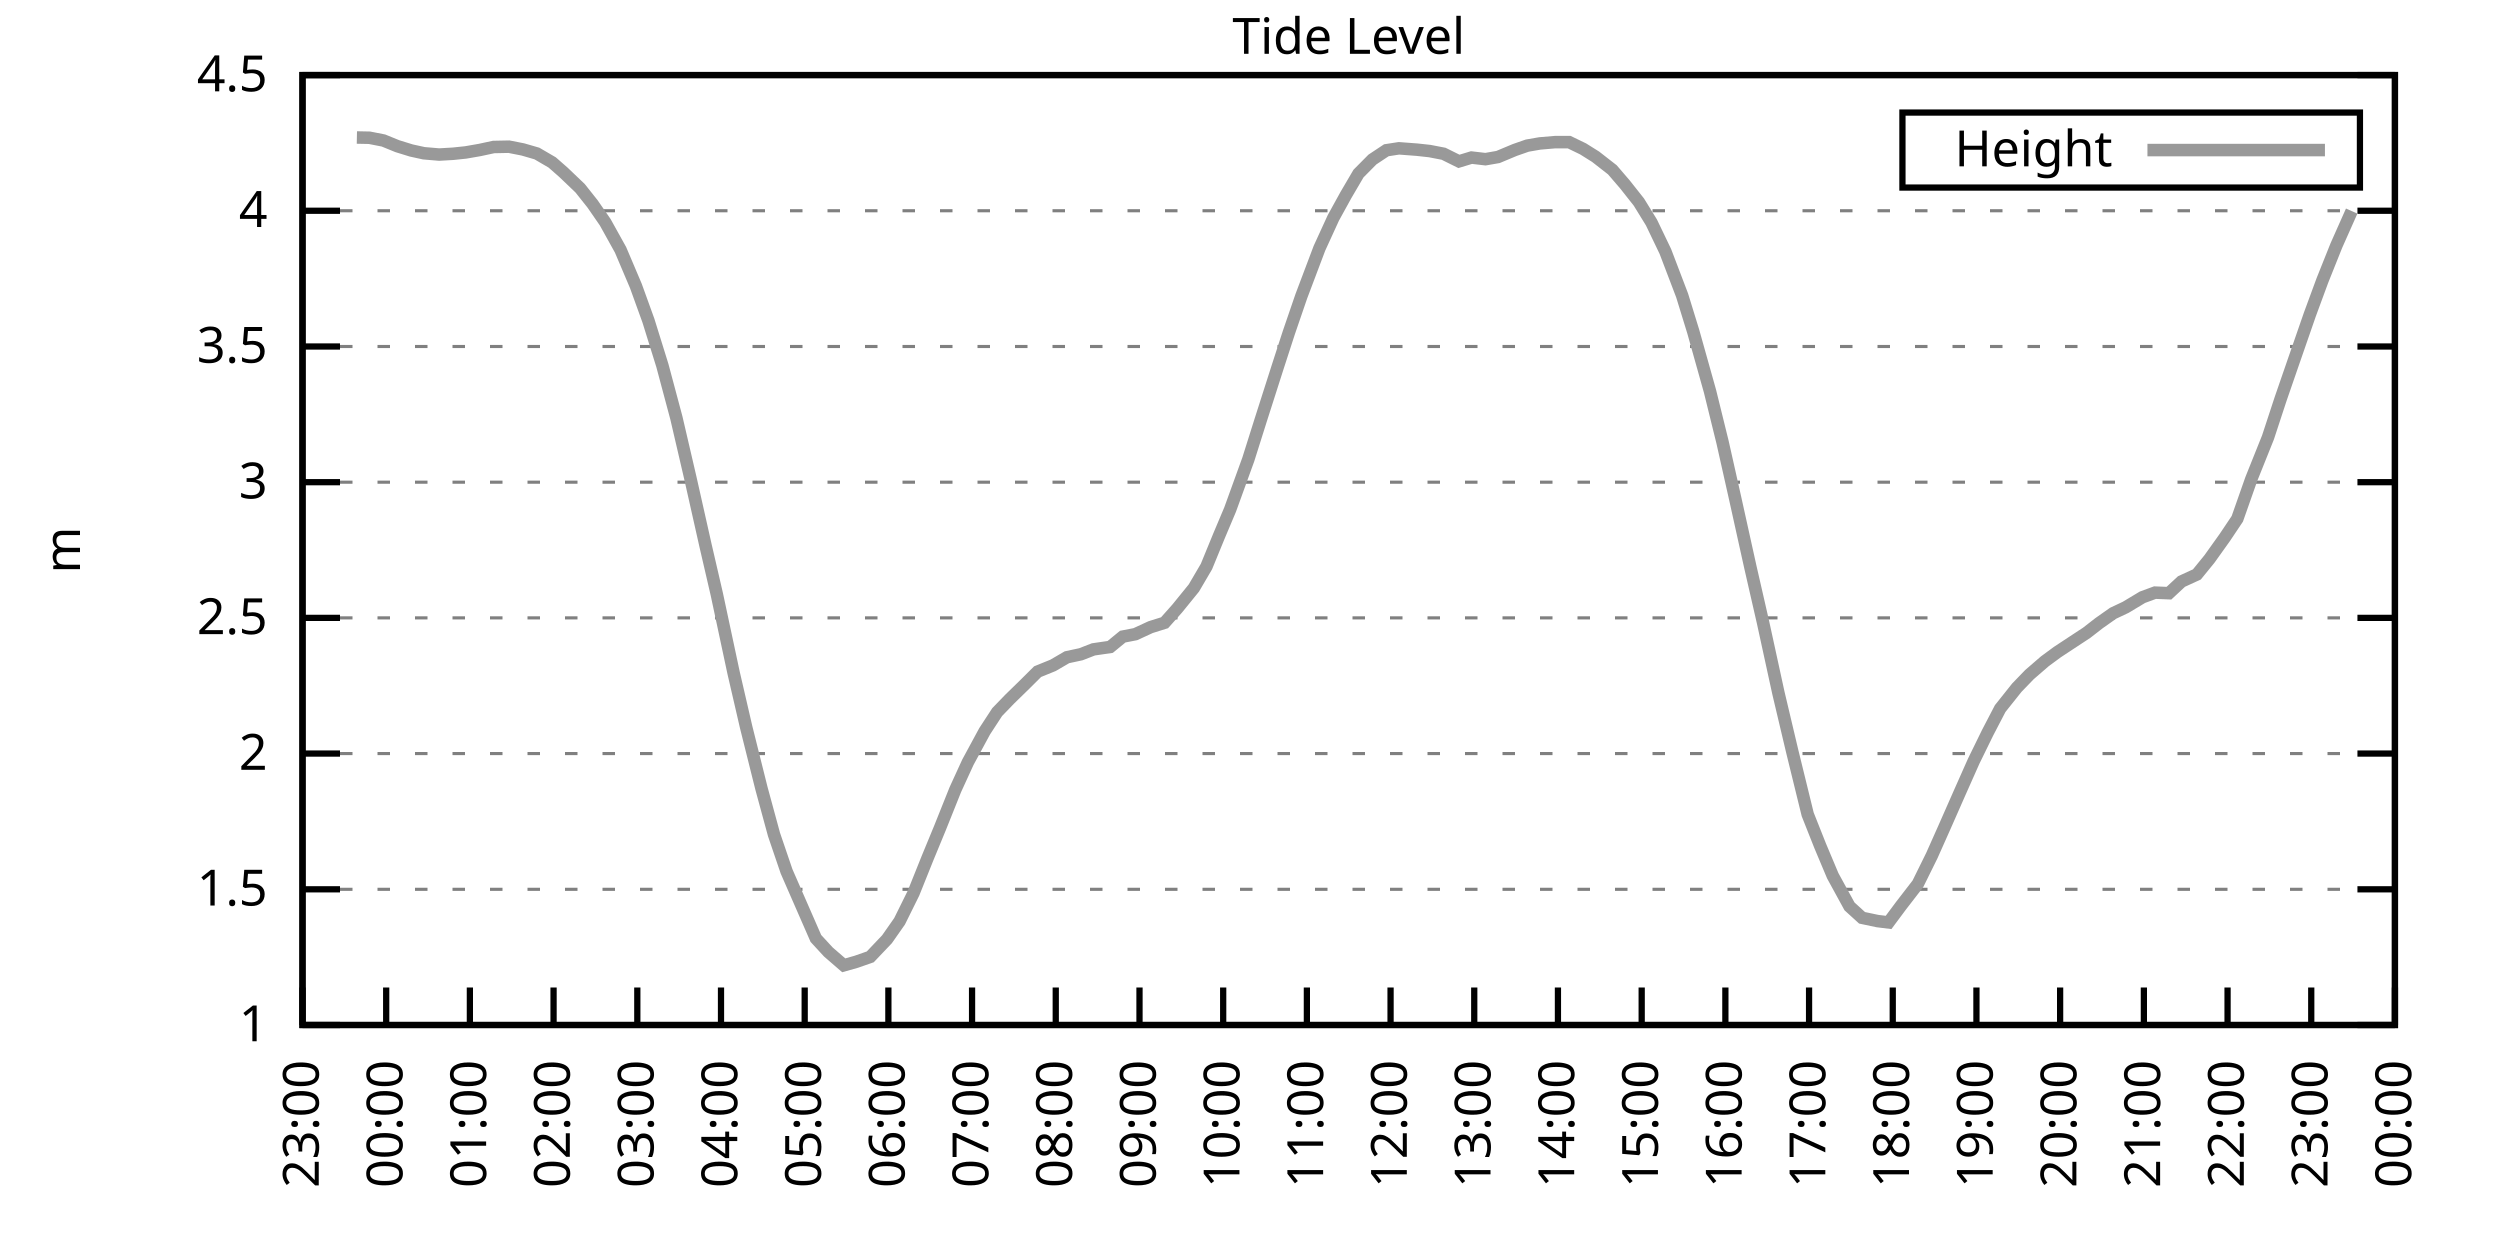
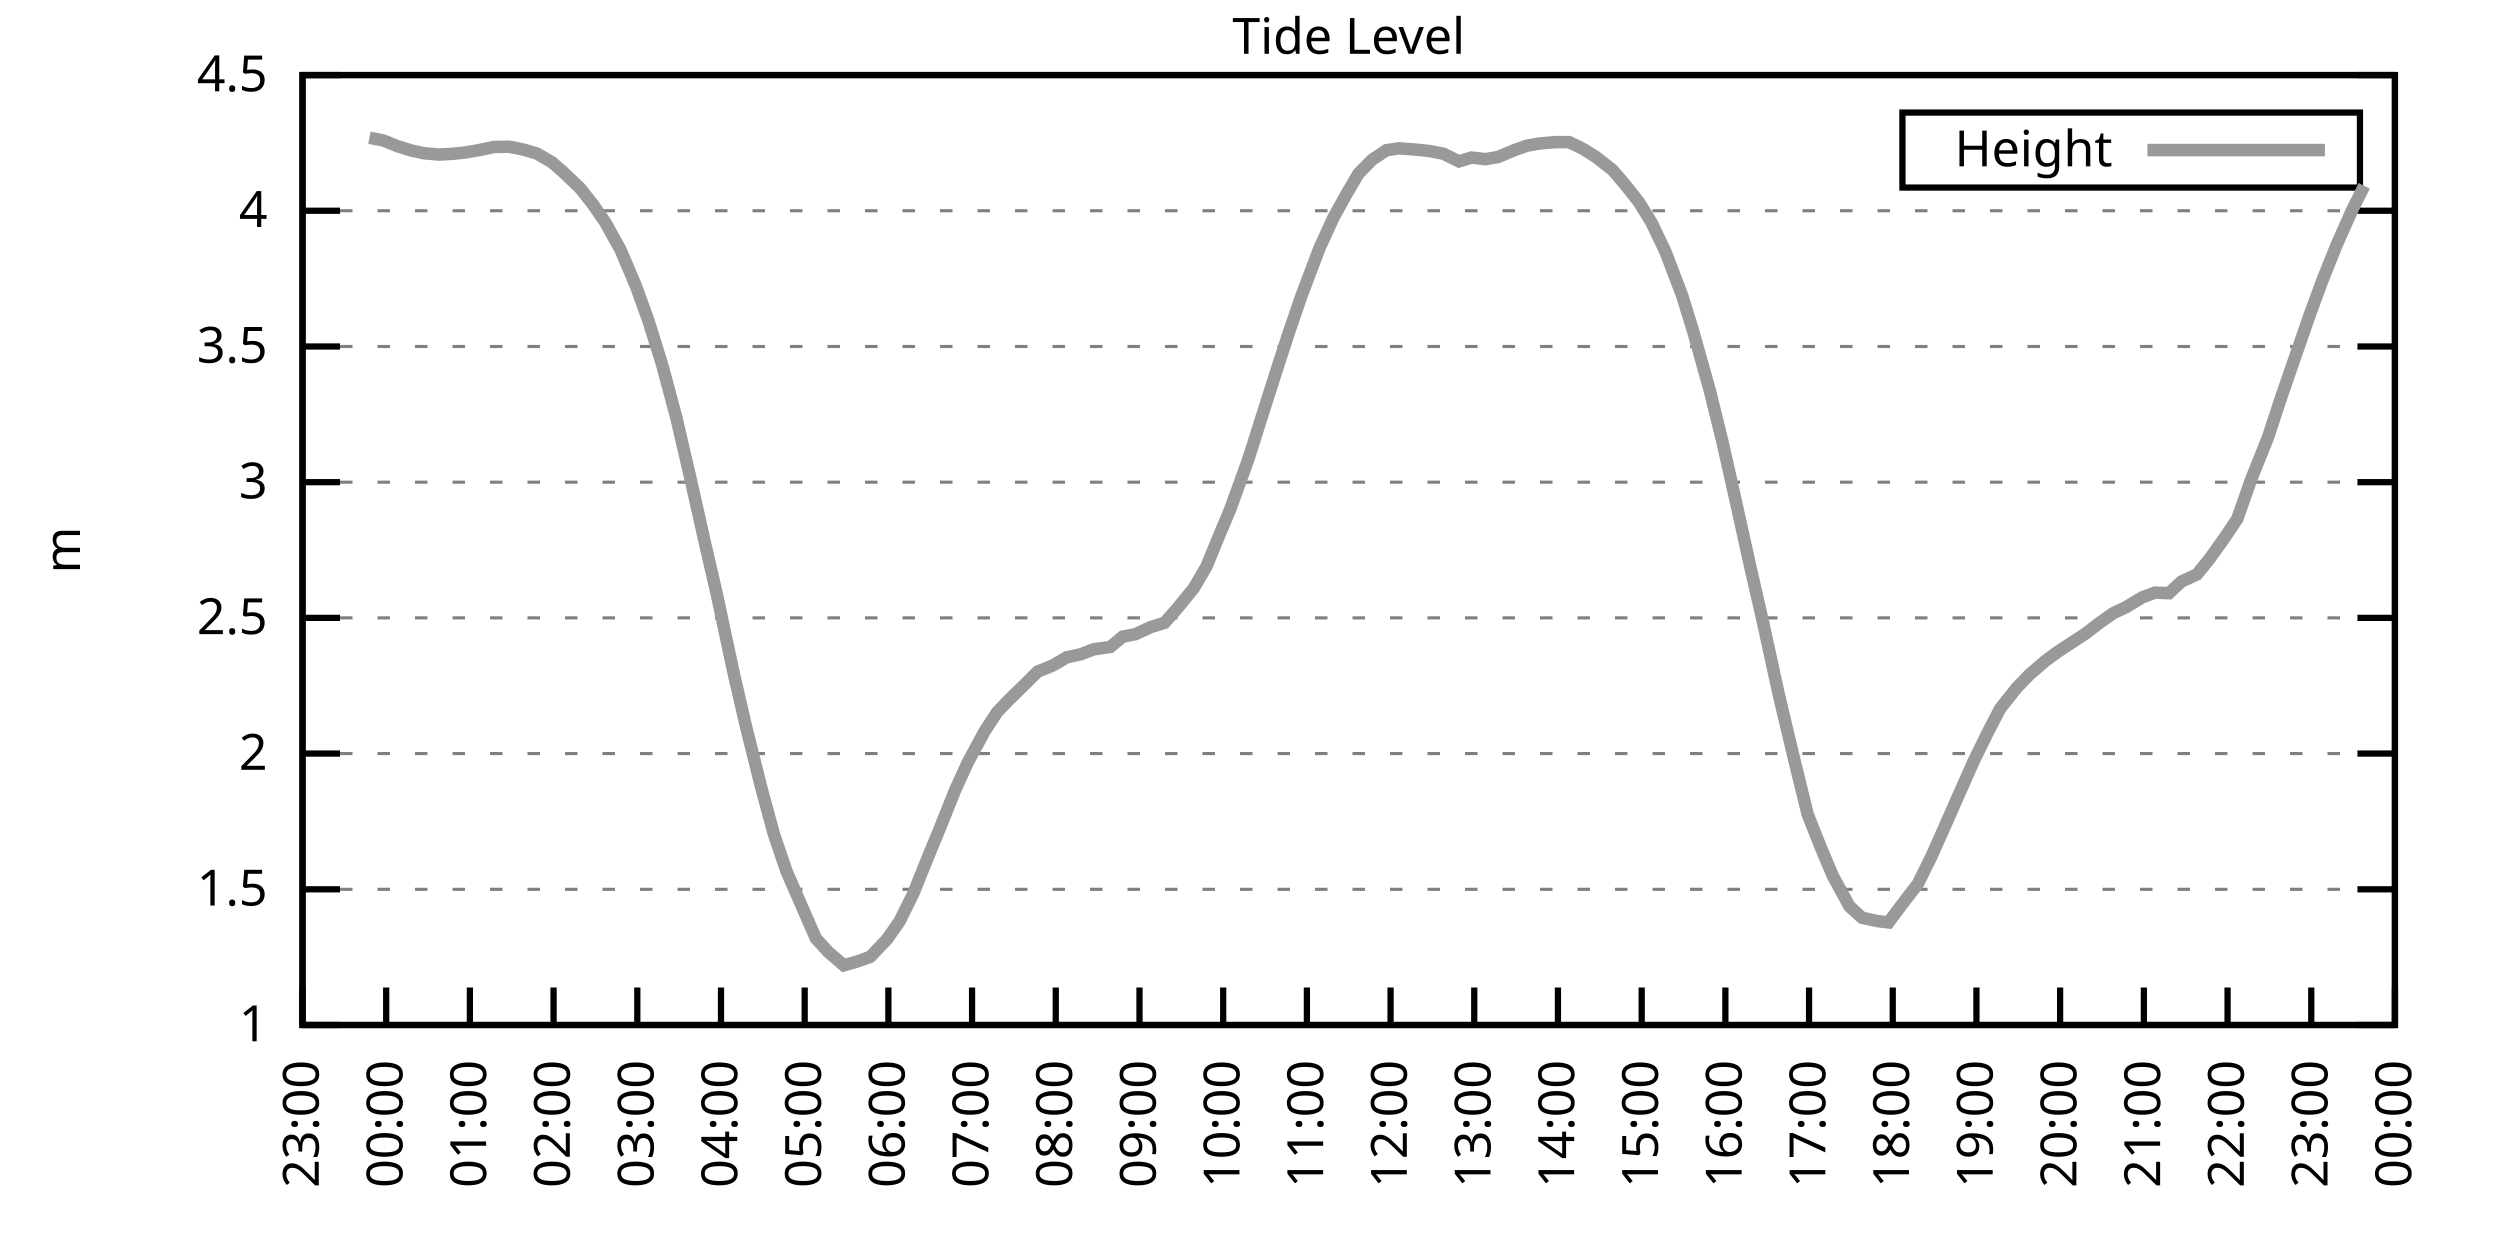
<svg xmlns="http://www.w3.org/2000/svg" xmlns:xlink="http://www.w3.org/1999/xlink" width="400" height="200" viewBox="0 0 400 200">
  <g id="gnuplot_canvas">
    <rect x="0" y="0" width="400" height="200" fill="none" />
    <defs>
      <circle id="gpDot" r="0.5" stroke-width="0.5" stroke="currentColor" />
      <path id="gpPt0" stroke-width="0.333" stroke="currentColor" d="M-1,0 h2 M0,-1 v2" />
      <path id="gpPt1" stroke-width="0.333" stroke="currentColor" d="M-1,-1 L1,1 M1,-1 L-1,1" />
      <path id="gpPt2" stroke-width="0.333" stroke="currentColor" d="M-1,0 L1,0 M0,-1 L0,1 M-1,-1 L1,1 M-1,1 L1,-1" />
      <rect id="gpPt3" stroke-width="0.333" stroke="currentColor" x="-1" y="-1" width="2" height="2" />
      <rect id="gpPt4" stroke-width="0.333" stroke="currentColor" fill="currentColor" x="-1" y="-1" width="2" height="2" />
      <circle id="gpPt5" stroke-width="0.333" stroke="currentColor" cx="0" cy="0" r="1" />
      <use xlink:href="#gpPt5" id="gpPt6" fill="currentColor" stroke="none" />
      <path id="gpPt7" stroke-width="0.333" stroke="currentColor" d="M0,-1.33 L-1.33,0.67 L1.33,0.67 z" />
      <use xlink:href="#gpPt7" id="gpPt8" fill="currentColor" stroke="none" />
      <use xlink:href="#gpPt7" id="gpPt9" stroke="currentColor" transform="rotate(180)" />
      <use xlink:href="#gpPt9" id="gpPt10" fill="currentColor" stroke="none" />
      <use xlink:href="#gpPt3" id="gpPt11" stroke="currentColor" transform="rotate(45)" />
      <use xlink:href="#gpPt11" id="gpPt12" fill="currentColor" stroke="none" />
      <path id="gpPt13" stroke-width="0.333" stroke="currentColor" d="M0,1.330 L1.265,0.411 L0.782,-1.067 L-0.782,-1.076 L-1.265,0.411 z" />
      <use xlink:href="#gpPt13" id="gpPt14" fill="currentColor" stroke="none" />
      <filter id="textbox" filterUnits="objectBoundingBox" x="0" y="0" height="1" width="1">
        <feFlood flood-color="white" flood-opacity="1" result="bgnd" />
        <feComposite in="SourceGraphic" in2="bgnd" operator="atop" />
      </filter>
      <filter id="greybox" filterUnits="objectBoundingBox" x="0" y="0" height="1" width="1">
        <feFlood flood-color="lightgrey" flood-opacity="1" result="grey" />
        <feComposite in="SourceGraphic" in2="grey" operator="atop" />
      </filter>
    </defs>
    <g fill="none" color="white" stroke="currentColor" stroke-width="1.00" stroke-linecap="butt" stroke-linejoin="miter">
</g>
    <g fill="none" color="black" stroke="currentColor" stroke-width="1.00" stroke-linecap="butt" stroke-linejoin="miter">
      <g stroke="none" shape-rendering="crispEdges">
        <polygon fill="rgb(255, 255, 255)" points="48.40,164.00 383.18,164.00 383.18,12.02 48.40,12.02 " />
      </g>
    </g>
    <g fill="none" color="black" stroke="currentColor" stroke-width="1.00" stroke-linecap="butt" stroke-linejoin="miter">
</g>
    <g fill="none" color="black" stroke="black" stroke-width="0.50" stroke-linecap="butt" stroke-linejoin="miter">
</g>
    <g fill="none" color="gray" stroke="currentColor" stroke-width="0.50" stroke-linecap="butt" stroke-linejoin="miter">
      <path stroke="gray" stroke-dasharray="2,4" class="gridline" d="M48.40,164.00 L383.19,164.00  " />
    </g>
    <g fill="none" color="gray" stroke="gray" stroke-width="1.00" stroke-linecap="butt" stroke-linejoin="miter">
</g>
    <g fill="none" color="black" stroke="currentColor" stroke-width="1.00" stroke-linecap="butt" stroke-linejoin="miter">
      <path stroke="black" d="M48.40,164.00 L54.40,164.00 M383.19,164.00 L377.19,164.00  " />
      <g transform="translate(42.80,166.60)" stroke="none" fill="black" font-family="Sans" font-size="8.00" text-anchor="end">
        <text>
          <tspan font-family="Sans"> 1</tspan>
        </text>
      </g>
    </g>
    <g fill="none" color="black" stroke="currentColor" stroke-width="1.00" stroke-linecap="butt" stroke-linejoin="miter">
</g>
    <g fill="none" color="black" stroke="black" stroke-width="0.50" stroke-linecap="butt" stroke-linejoin="miter">
</g>
    <g fill="none" color="gray" stroke="currentColor" stroke-width="0.50" stroke-linecap="butt" stroke-linejoin="miter">
      <path stroke="gray" stroke-dasharray="2,4" class="gridline" d="M48.40,142.29 L383.19,142.29  " />
    </g>
    <g fill="none" color="gray" stroke="gray" stroke-width="1.00" stroke-linecap="butt" stroke-linejoin="miter">
</g>
    <g fill="none" color="black" stroke="currentColor" stroke-width="1.00" stroke-linecap="butt" stroke-linejoin="miter">
      <path stroke="black" d="M48.40,142.29 L54.40,142.29 M383.19,142.29 L377.19,142.29  " />
      <g transform="translate(42.80,144.89)" stroke="none" fill="black" font-family="Sans" font-size="8.00" text-anchor="end">
        <text>
          <tspan font-family="Sans"> 1.5</tspan>
        </text>
      </g>
    </g>
    <g fill="none" color="black" stroke="currentColor" stroke-width="1.00" stroke-linecap="butt" stroke-linejoin="miter">
</g>
    <g fill="none" color="black" stroke="black" stroke-width="0.50" stroke-linecap="butt" stroke-linejoin="miter">
</g>
    <g fill="none" color="gray" stroke="currentColor" stroke-width="0.50" stroke-linecap="butt" stroke-linejoin="miter">
      <path stroke="gray" stroke-dasharray="2,4" class="gridline" d="M48.40,120.57 L383.19,120.57  " />
    </g>
    <g fill="none" color="gray" stroke="gray" stroke-width="1.00" stroke-linecap="butt" stroke-linejoin="miter">
</g>
    <g fill="none" color="black" stroke="currentColor" stroke-width="1.00" stroke-linecap="butt" stroke-linejoin="miter">
      <path stroke="black" d="M48.40,120.57 L54.40,120.57 M383.19,120.57 L377.19,120.57  " />
      <g transform="translate(42.80,123.17)" stroke="none" fill="black" font-family="Sans" font-size="8.00" text-anchor="end">
        <text>
          <tspan font-family="Sans"> 2</tspan>
        </text>
      </g>
    </g>
    <g fill="none" color="black" stroke="currentColor" stroke-width="1.00" stroke-linecap="butt" stroke-linejoin="miter">
</g>
    <g fill="none" color="black" stroke="black" stroke-width="0.50" stroke-linecap="butt" stroke-linejoin="miter">
</g>
    <g fill="none" color="gray" stroke="currentColor" stroke-width="0.50" stroke-linecap="butt" stroke-linejoin="miter">
      <path stroke="gray" stroke-dasharray="2,4" class="gridline" d="M48.40,98.86 L383.19,98.86  " />
    </g>
    <g fill="none" color="gray" stroke="gray" stroke-width="1.00" stroke-linecap="butt" stroke-linejoin="miter">
</g>
    <g fill="none" color="black" stroke="currentColor" stroke-width="1.00" stroke-linecap="butt" stroke-linejoin="miter">
      <path stroke="black" d="M48.40,98.86 L54.40,98.86 M383.19,98.86 L377.19,98.86  " />
      <g transform="translate(42.80,101.46)" stroke="none" fill="black" font-family="Sans" font-size="8.00" text-anchor="end">
        <text>
          <tspan font-family="Sans"> 2.5</tspan>
        </text>
      </g>
    </g>
    <g fill="none" color="black" stroke="currentColor" stroke-width="1.00" stroke-linecap="butt" stroke-linejoin="miter">
</g>
    <g fill="none" color="black" stroke="black" stroke-width="0.50" stroke-linecap="butt" stroke-linejoin="miter">
</g>
    <g fill="none" color="gray" stroke="currentColor" stroke-width="0.50" stroke-linecap="butt" stroke-linejoin="miter">
      <path stroke="gray" stroke-dasharray="2,4" class="gridline" d="M48.40,77.15 L383.19,77.15  " />
    </g>
    <g fill="none" color="gray" stroke="gray" stroke-width="1.00" stroke-linecap="butt" stroke-linejoin="miter">
</g>
    <g fill="none" color="black" stroke="currentColor" stroke-width="1.00" stroke-linecap="butt" stroke-linejoin="miter">
      <path stroke="black" d="M48.40,77.15 L54.40,77.15 M383.19,77.15 L377.19,77.15  " />
      <g transform="translate(42.80,79.75)" stroke="none" fill="black" font-family="Sans" font-size="8.00" text-anchor="end">
        <text>
          <tspan font-family="Sans"> 3</tspan>
        </text>
      </g>
    </g>
    <g fill="none" color="black" stroke="currentColor" stroke-width="1.00" stroke-linecap="butt" stroke-linejoin="miter">
</g>
    <g fill="none" color="black" stroke="black" stroke-width="0.50" stroke-linecap="butt" stroke-linejoin="miter">
</g>
    <g fill="none" color="gray" stroke="currentColor" stroke-width="0.50" stroke-linecap="butt" stroke-linejoin="miter">
      <path stroke="gray" stroke-dasharray="2,4" class="gridline" d="M48.40,55.44 L383.19,55.44  " />
    </g>
    <g fill="none" color="gray" stroke="gray" stroke-width="1.00" stroke-linecap="butt" stroke-linejoin="miter">
</g>
    <g fill="none" color="black" stroke="currentColor" stroke-width="1.00" stroke-linecap="butt" stroke-linejoin="miter">
      <path stroke="black" d="M48.40,55.44 L54.40,55.44 M383.19,55.44 L377.19,55.44  " />
      <g transform="translate(42.80,58.04)" stroke="none" fill="black" font-family="Sans" font-size="8.00" text-anchor="end">
        <text>
          <tspan font-family="Sans"> 3.5</tspan>
        </text>
      </g>
    </g>
    <g fill="none" color="black" stroke="currentColor" stroke-width="1.00" stroke-linecap="butt" stroke-linejoin="miter">
</g>
    <g fill="none" color="black" stroke="black" stroke-width="0.50" stroke-linecap="butt" stroke-linejoin="miter">
</g>
    <g fill="none" color="gray" stroke="currentColor" stroke-width="0.50" stroke-linecap="butt" stroke-linejoin="miter">
      <path stroke="gray" stroke-dasharray="2,4" class="gridline" d="M48.40,33.72 L383.19,33.72  " />
    </g>
    <g fill="none" color="gray" stroke="gray" stroke-width="1.00" stroke-linecap="butt" stroke-linejoin="miter">
</g>
    <g fill="none" color="black" stroke="currentColor" stroke-width="1.00" stroke-linecap="butt" stroke-linejoin="miter">
      <path stroke="black" d="M48.40,33.72 L54.40,33.72 M383.19,33.72 L377.19,33.72  " />
      <g transform="translate(42.80,36.32)" stroke="none" fill="black" font-family="Sans" font-size="8.00" text-anchor="end">
        <text>
          <tspan font-family="Sans"> 4</tspan>
        </text>
      </g>
    </g>
    <g fill="none" color="black" stroke="currentColor" stroke-width="1.00" stroke-linecap="butt" stroke-linejoin="miter">
</g>
    <g fill="none" color="black" stroke="black" stroke-width="0.50" stroke-linecap="butt" stroke-linejoin="miter">
</g>
    <g fill="none" color="gray" stroke="currentColor" stroke-width="0.50" stroke-linecap="butt" stroke-linejoin="miter">
      <path stroke="gray" stroke-dasharray="2,4" class="gridline" d="M48.40,12.01 L383.19,12.01  " />
    </g>
    <g fill="none" color="gray" stroke="gray" stroke-width="1.00" stroke-linecap="butt" stroke-linejoin="miter">
</g>
    <g fill="none" color="black" stroke="currentColor" stroke-width="1.00" stroke-linecap="butt" stroke-linejoin="miter">
      <path stroke="black" d="M48.40,12.01 L54.40,12.01 M383.19,12.01 L377.19,12.01  " />
      <g transform="translate(42.80,14.61)" stroke="none" fill="black" font-family="Sans" font-size="8.00" text-anchor="end">
        <text>
          <tspan font-family="Sans"> 4.5</tspan>
        </text>
      </g>
    </g>
    <g fill="none" color="black" stroke="currentColor" stroke-width="1.00" stroke-linecap="butt" stroke-linejoin="miter">
      <path stroke="black" d="M48.40,164.00 L48.40,158.00  " />
      <g transform="translate(51.00,169.60) rotate(270.00)" stroke="none" fill="black" font-family="Sans" font-size="8.00" text-anchor="end">
        <text>
          <tspan font-family="Sans">23:00</tspan>
        </text>
      </g>
    </g>
    <g fill="none" color="black" stroke="currentColor" stroke-width="1.00" stroke-linecap="butt" stroke-linejoin="miter">
      <path stroke="black" d="M61.79,164.00 L61.79,158.00  " />
      <g transform="translate(64.39,169.60) rotate(270.00)" stroke="none" fill="black" font-family="Sans" font-size="8.00" text-anchor="end">
        <text>
          <tspan font-family="Sans">00:00</tspan>
        </text>
      </g>
    </g>
    <g fill="none" color="black" stroke="currentColor" stroke-width="1.00" stroke-linecap="butt" stroke-linejoin="miter">
      <path stroke="black" d="M75.18,164.00 L75.18,158.00  " />
      <g transform="translate(77.78,169.60) rotate(270.00)" stroke="none" fill="black" font-family="Sans" font-size="8.00" text-anchor="end">
        <text>
          <tspan font-family="Sans">01:00</tspan>
        </text>
      </g>
    </g>
    <g fill="none" color="black" stroke="currentColor" stroke-width="1.00" stroke-linecap="butt" stroke-linejoin="miter">
      <path stroke="black" d="M88.57,164.00 L88.57,158.00  " />
      <g transform="translate(91.17,169.60) rotate(270.00)" stroke="none" fill="black" font-family="Sans" font-size="8.00" text-anchor="end">
        <text>
          <tspan font-family="Sans">02:00</tspan>
        </text>
      </g>
    </g>
    <g fill="none" color="black" stroke="currentColor" stroke-width="1.00" stroke-linecap="butt" stroke-linejoin="miter">
      <path stroke="black" d="M101.97,164.00 L101.97,158.00  " />
      <g transform="translate(104.57,169.60) rotate(270.00)" stroke="none" fill="black" font-family="Sans" font-size="8.00" text-anchor="end">
        <text>
          <tspan font-family="Sans">03:00</tspan>
        </text>
      </g>
    </g>
    <g fill="none" color="black" stroke="currentColor" stroke-width="1.00" stroke-linecap="butt" stroke-linejoin="miter">
      <path stroke="black" d="M115.36,164.00 L115.36,158.00  " />
      <g transform="translate(117.96,169.60) rotate(270.00)" stroke="none" fill="black" font-family="Sans" font-size="8.00" text-anchor="end">
        <text>
          <tspan font-family="Sans">04:00</tspan>
        </text>
      </g>
    </g>
    <g fill="none" color="black" stroke="currentColor" stroke-width="1.00" stroke-linecap="butt" stroke-linejoin="miter">
      <path stroke="black" d="M128.75,164.00 L128.75,158.00  " />
      <g transform="translate(131.35,169.60) rotate(270.00)" stroke="none" fill="black" font-family="Sans" font-size="8.00" text-anchor="end">
        <text>
          <tspan font-family="Sans">05:00</tspan>
        </text>
      </g>
    </g>
    <g fill="none" color="black" stroke="currentColor" stroke-width="1.00" stroke-linecap="butt" stroke-linejoin="miter">
      <path stroke="black" d="M142.14,164.00 L142.14,158.00  " />
      <g transform="translate(144.74,169.60) rotate(270.00)" stroke="none" fill="black" font-family="Sans" font-size="8.00" text-anchor="end">
        <text>
          <tspan font-family="Sans">06:00</tspan>
        </text>
      </g>
    </g>
    <g fill="none" color="black" stroke="currentColor" stroke-width="1.00" stroke-linecap="butt" stroke-linejoin="miter">
      <path stroke="black" d="M155.53,164.00 L155.53,158.00  " />
      <g transform="translate(158.13,169.60) rotate(270.00)" stroke="none" fill="black" font-family="Sans" font-size="8.00" text-anchor="end">
        <text>
          <tspan font-family="Sans">07:00</tspan>
        </text>
      </g>
    </g>
    <g fill="none" color="black" stroke="currentColor" stroke-width="1.00" stroke-linecap="butt" stroke-linejoin="miter">
      <path stroke="black" d="M168.92,164.00 L168.92,158.00  " />
      <g transform="translate(171.52,169.60) rotate(270.00)" stroke="none" fill="black" font-family="Sans" font-size="8.00" text-anchor="end">
        <text>
          <tspan font-family="Sans">08:00</tspan>
        </text>
      </g>
    </g>
    <g fill="none" color="black" stroke="currentColor" stroke-width="1.00" stroke-linecap="butt" stroke-linejoin="miter">
      <path stroke="black" d="M182.32,164.00 L182.32,158.00  " />
      <g transform="translate(184.92,169.60) rotate(270.00)" stroke="none" fill="black" font-family="Sans" font-size="8.00" text-anchor="end">
        <text>
          <tspan font-family="Sans">09:00</tspan>
        </text>
      </g>
    </g>
    <g fill="none" color="black" stroke="currentColor" stroke-width="1.00" stroke-linecap="butt" stroke-linejoin="miter">
      <path stroke="black" d="M195.71,164.00 L195.71,158.00  " />
      <g transform="translate(198.31,169.60) rotate(270.00)" stroke="none" fill="black" font-family="Sans" font-size="8.00" text-anchor="end">
        <text>
          <tspan font-family="Sans">10:00</tspan>
        </text>
      </g>
    </g>
    <g fill="none" color="black" stroke="currentColor" stroke-width="1.00" stroke-linecap="butt" stroke-linejoin="miter">
      <path stroke="black" d="M209.10,164.00 L209.10,158.00  " />
      <g transform="translate(211.70,169.60) rotate(270.00)" stroke="none" fill="black" font-family="Sans" font-size="8.00" text-anchor="end">
        <text>
          <tspan font-family="Sans">11:00</tspan>
        </text>
      </g>
    </g>
    <g fill="none" color="black" stroke="currentColor" stroke-width="1.00" stroke-linecap="butt" stroke-linejoin="miter">
      <path stroke="black" d="M222.49,164.00 L222.49,158.00  " />
      <g transform="translate(225.09,169.60) rotate(270.00)" stroke="none" fill="black" font-family="Sans" font-size="8.00" text-anchor="end">
        <text>
          <tspan font-family="Sans">12:00</tspan>
        </text>
      </g>
    </g>
    <g fill="none" color="black" stroke="currentColor" stroke-width="1.00" stroke-linecap="butt" stroke-linejoin="miter">
      <path stroke="black" d="M235.88,164.00 L235.88,158.00  " />
      <g transform="translate(238.48,169.60) rotate(270.00)" stroke="none" fill="black" font-family="Sans" font-size="8.00" text-anchor="end">
        <text>
          <tspan font-family="Sans">13:00</tspan>
        </text>
      </g>
    </g>
    <g fill="none" color="black" stroke="currentColor" stroke-width="1.00" stroke-linecap="butt" stroke-linejoin="miter">
      <path stroke="black" d="M249.27,164.00 L249.27,158.00  " />
      <g transform="translate(251.87,169.60) rotate(270.00)" stroke="none" fill="black" font-family="Sans" font-size="8.00" text-anchor="end">
        <text>
          <tspan font-family="Sans">14:00</tspan>
        </text>
      </g>
    </g>
    <g fill="none" color="black" stroke="currentColor" stroke-width="1.00" stroke-linecap="butt" stroke-linejoin="miter">
      <path stroke="black" d="M262.67,164.00 L262.67,158.00  " />
      <g transform="translate(265.27,169.60) rotate(270.00)" stroke="none" fill="black" font-family="Sans" font-size="8.00" text-anchor="end">
        <text>
          <tspan font-family="Sans">15:00</tspan>
        </text>
      </g>
    </g>
    <g fill="none" color="black" stroke="currentColor" stroke-width="1.00" stroke-linecap="butt" stroke-linejoin="miter">
      <path stroke="black" d="M276.06,164.00 L276.06,158.00  " />
      <g transform="translate(278.66,169.60) rotate(270.00)" stroke="none" fill="black" font-family="Sans" font-size="8.00" text-anchor="end">
        <text>
          <tspan font-family="Sans">16:00</tspan>
        </text>
      </g>
    </g>
    <g fill="none" color="black" stroke="currentColor" stroke-width="1.00" stroke-linecap="butt" stroke-linejoin="miter">
      <path stroke="black" d="M289.45,164.00 L289.45,158.00  " />
      <g transform="translate(292.05,169.60) rotate(270.00)" stroke="none" fill="black" font-family="Sans" font-size="8.00" text-anchor="end">
        <text>
          <tspan font-family="Sans">17:00</tspan>
        </text>
      </g>
    </g>
    <g fill="none" color="black" stroke="currentColor" stroke-width="1.00" stroke-linecap="butt" stroke-linejoin="miter">
      <path stroke="black" d="M302.84,164.00 L302.84,158.00  " />
      <g transform="translate(305.44,169.60) rotate(270.00)" stroke="none" fill="black" font-family="Sans" font-size="8.00" text-anchor="end">
        <text>
          <tspan font-family="Sans">18:00</tspan>
        </text>
      </g>
    </g>
    <g fill="none" color="black" stroke="currentColor" stroke-width="1.00" stroke-linecap="butt" stroke-linejoin="miter">
      <path stroke="black" d="M316.23,164.00 L316.23,158.00  " />
      <g transform="translate(318.83,169.60) rotate(270.00)" stroke="none" fill="black" font-family="Sans" font-size="8.00" text-anchor="end">
        <text>
          <tspan font-family="Sans">19:00</tspan>
        </text>
      </g>
    </g>
    <g fill="none" color="black" stroke="currentColor" stroke-width="1.00" stroke-linecap="butt" stroke-linejoin="miter">
      <path stroke="black" d="M329.62,164.00 L329.62,158.00  " />
      <g transform="translate(332.22,169.60) rotate(270.00)" stroke="none" fill="black" font-family="Sans" font-size="8.00" text-anchor="end">
        <text>
          <tspan font-family="Sans">20:00</tspan>
        </text>
      </g>
    </g>
    <g fill="none" color="black" stroke="currentColor" stroke-width="1.00" stroke-linecap="butt" stroke-linejoin="miter">
      <path stroke="black" d="M343.02,164.00 L343.02,158.00  " />
      <g transform="translate(345.62,169.60) rotate(270.00)" stroke="none" fill="black" font-family="Sans" font-size="8.00" text-anchor="end">
        <text>
          <tspan font-family="Sans">21:00</tspan>
        </text>
      </g>
    </g>
    <g fill="none" color="black" stroke="currentColor" stroke-width="1.00" stroke-linecap="butt" stroke-linejoin="miter">
      <path stroke="black" d="M356.41,164.00 L356.41,158.00  " />
      <g transform="translate(359.01,169.60) rotate(270.00)" stroke="none" fill="black" font-family="Sans" font-size="8.00" text-anchor="end">
        <text>
          <tspan font-family="Sans">22:00</tspan>
        </text>
      </g>
    </g>
    <g fill="none" color="black" stroke="currentColor" stroke-width="1.00" stroke-linecap="butt" stroke-linejoin="miter">
      <path stroke="black" d="M369.80,164.00 L369.80,158.00  " />
      <g transform="translate(372.40,169.60) rotate(270.00)" stroke="none" fill="black" font-family="Sans" font-size="8.00" text-anchor="end">
        <text>
          <tspan font-family="Sans">23:00</tspan>
        </text>
      </g>
    </g>
    <g fill="none" color="black" stroke="currentColor" stroke-width="1.00" stroke-linecap="butt" stroke-linejoin="miter">
      <path stroke="black" d="M383.19,164.00 L383.19,158.00  " />
      <g transform="translate(385.79,169.60) rotate(270.00)" stroke="none" fill="black" font-family="Sans" font-size="8.00" text-anchor="end">
        <text>
          <tspan font-family="Sans">00:00</tspan>
        </text>
      </g>
    </g>
    <g fill="none" color="black" stroke="currentColor" stroke-width="1.00" stroke-linecap="butt" stroke-linejoin="miter">
</g>
    <g fill="none" color="black" stroke="currentColor" stroke-width="1.00" stroke-linecap="butt" stroke-linejoin="miter">
      <path stroke="black" d="M48.40,12.01 L48.40,164.00 L383.19,164.00 L383.19,12.01 L48.40,12.01 Z  " />
    </g>
    <g fill="none" color="black" stroke="currentColor" stroke-width="1.00" stroke-linecap="butt" stroke-linejoin="miter">
</g>
    <g fill="none" color="black" stroke="currentColor" stroke-width="1.00" stroke-linecap="butt" stroke-linejoin="miter">
      <path stroke="black" d="M304.39,30.01 L304.39,18.01 L377.59,18.01 L377.59,30.01 L304.39,30.01 Z  " />
    </g>
    <g id="Tide_level_plot_1">
      <g fill="none" color="white" stroke="black" stroke-width="2.00" stroke-linecap="butt" stroke-linejoin="miter">
</g>
      <g fill="none" color="black" stroke="currentColor" stroke-width="2.00" stroke-linecap="butt" stroke-linejoin="miter">
        <g transform="translate(337.99,26.61)" stroke="none" fill="black" font-family="Sans" font-size="8.00" text-anchor="end">
          <text>
            <tspan font-family="Sans">Height</tspan>
          </text>
        </g>
      </g>
      <g fill="none" color="black" stroke="currentColor" stroke-width="2.00" stroke-linecap="butt" stroke-linejoin="miter">
-         <path stroke="rgb(153, 153, 153)" d="M343.59,24.01 L371.99,24.01 M57.10,22.00 L59.11,22.04 L61.35,22.48 L63.58,23.39 L65.81,24.08 L67.82,24.52   L70.27,24.73 L72.50,24.60 L74.51,24.39 L76.75,24.00 L78.98,23.52 L81.43,23.47 L83.66,23.91 L85.90,24.56   L88.35,25.99 L90.14,27.56 L92.82,30.12 L94.82,32.64 L96.83,35.55 L99.29,39.98 L101.74,45.75 L103.75,51.31   L105.98,58.48 L108.22,66.86 L110.45,76.45 L112.90,87.35 L114.69,95.08 L117.37,107.63 L119.38,116.32 L121.83,126.13   L123.84,133.52 L125.85,139.42 L130.54,150.15 L132.54,152.32 L135.00,154.45 L137.01,153.88 L139.24,153.10 L141.92,150.28   L143.93,147.41 L146.16,142.90 L148.39,137.34 L150.40,132.47 L152.85,126.35 L154.86,121.96 L157.54,117.01 L159.55,113.93   L161.56,111.85 L164.01,109.46 L166.02,107.46 L168.48,106.46 L170.71,105.16 L172.94,104.68 L174.95,103.90 L177.63,103.51   L179.64,101.86 L181.65,101.47 L184.10,100.34 L186.33,99.64 L188.34,97.38 L191.02,94.08 L193.03,90.65 L195.04,85.75   L196.82,81.53 L199.73,73.50 L201.73,67.16 L204.41,58.78 L206.20,53.26 L208.21,47.40 L211.11,39.72 L213.34,34.85   L215.35,31.20 L217.36,27.77 L219.59,25.52 L221.82,24.04 L223.83,23.73 L226.73,23.95 L228.74,24.17 L230.97,24.60   L233.43,25.82 L235.44,25.21 L237.67,25.47 L239.68,25.12 L242.36,24.00 L244.36,23.30 L246.37,22.95 L248.83,22.74   L251.06,22.74 L253.29,23.82 L255.30,25.08 L257.98,27.17 L259.99,29.51 L262.22,32.33 L264.23,35.59 L266.46,40.24   L269.14,47.27 L270.92,53.05 L273.60,62.60 L275.61,70.76 L277.62,79.71 L280.07,90.78 L282.08,99.56 L284.54,110.85   L286.77,120.27 L289.23,130.30 L291.23,135.34 L293.24,140.12 L295.92,145.02 L297.93,146.85 L300.39,147.37 L302.17,147.59   L304.18,144.89 L306.86,141.42 L309.09,136.90 L311.10,132.39 L313.55,126.83 L315.79,121.79 L318.02,117.23 L320.03,113.37   L322.70,110.02 L324.71,107.94 L327.17,105.81 L329.18,104.33 L331.41,102.86 L333.86,101.25 L335.87,99.69 L338.10,98.12   L340.11,97.17 L342.79,95.56 L344.80,94.82 L347.03,94.91 L349.04,93.04 L351.50,91.91 L353.51,89.44 L355.96,86.01   L357.97,83.01 L360.20,76.67 L362.88,69.98 L364.89,63.86 L366.90,58.04 L369.58,50.31 L371.58,44.88 L373.82,39.28   L376.27,33.77  " />
+         <path stroke="rgb(153, 153, 153)" d="M343.59,24.01 L371.99,24.01 M59.11,22.04 L61.35,22.48 L63.58,23.39 L65.81,24.08 L67.82,24.52 L70.27,24.73   L72.50,24.60 L74.51,24.39 L76.75,24.00 L78.98,23.52 L81.43,23.47 L83.66,23.91 L85.90,24.56 L88.35,25.99   L90.14,27.56 L92.82,30.12 L94.82,32.64 L96.83,35.55 L99.29,39.98 L101.74,45.75 L103.75,51.31 L105.98,58.48   L108.22,66.86 L110.45,76.45 L112.90,87.35 L114.69,95.08 L117.37,107.63 L119.38,116.32 L121.83,126.13 L123.84,133.52   L125.85,139.42 L130.54,150.15 L132.54,152.32 L135.00,154.45 L137.01,153.88 L139.24,153.10 L141.92,150.28 L143.93,147.41   L146.16,142.90 L148.39,137.34 L150.40,132.47 L152.85,126.35 L154.86,121.96 L157.54,117.01 L159.55,113.93 L161.56,111.85   L164.01,109.46 L166.02,107.46 L168.48,106.46 L170.71,105.16 L172.94,104.68 L174.95,103.90 L177.63,103.51 L179.64,101.86   L181.65,101.47 L184.10,100.34 L186.33,99.64 L188.34,97.38 L191.02,94.08 L193.03,90.65 L195.04,85.75 L196.82,81.53   L199.73,73.50 L201.73,67.16 L204.41,58.78 L206.20,53.26 L208.21,47.40 L211.11,39.72 L213.34,34.85 L215.35,31.20   L217.36,27.77 L219.59,25.52 L221.82,24.04 L223.83,23.73 L226.73,23.95 L228.74,24.17 L230.97,24.60 L233.43,25.82   L235.44,25.21 L237.67,25.47 L239.68,25.12 L242.36,24.00 L244.36,23.30 L246.37,22.95 L248.83,22.74 L251.06,22.74   L253.29,23.82 L255.30,25.08 L257.98,27.17 L259.99,29.51 L262.22,32.33 L264.23,35.59 L266.46,40.24 L269.14,47.27   L270.92,53.05 L273.60,62.60 L275.61,70.76 L277.62,79.71 L280.07,90.78 L282.08,99.56 L284.54,110.85 L286.77,120.27   L289.23,130.30 L291.23,135.34 L293.24,140.12 L295.92,145.02 L297.93,146.85 L300.39,147.37 L302.17,147.59 L304.18,144.89   L306.86,141.42 L309.09,136.90 L311.10,132.39 L313.55,126.83 L315.79,121.79 L318.02,117.23 L320.03,113.37 L322.70,110.02   L324.71,107.94 L327.17,105.81 L329.18,104.33 L331.41,102.86 L333.86,101.25 L335.87,99.69 L338.10,98.12 L340.11,97.17   L342.79,95.56 L344.80,94.82 L347.03,94.91 L349.04,93.04 L351.50,91.91 L353.51,89.44 L355.96,86.01 L357.97,83.01   L360.20,76.67 L362.88,69.98 L364.89,63.86 L366.90,58.04 L369.58,50.31 L371.58,44.88 L373.82,39.28 L376.27,33.77   L378.28,29.73  " />
      </g>
    </g>
    <g fill="none" color="black" stroke="currentColor" stroke-width="2.00" stroke-linecap="butt" stroke-linejoin="miter">
</g>
    <g fill="none" color="black" stroke="black" stroke-width="1.00" stroke-linecap="butt" stroke-linejoin="miter">
</g>
    <g fill="none" color="black" stroke="currentColor" stroke-width="1.00" stroke-linecap="butt" stroke-linejoin="miter">
      <path stroke="black" d="M48.40,12.01 L48.40,164.00 L383.19,164.00 L383.19,12.01 L48.40,12.01 Z  " />
      <g transform="translate(12.80,88.01) rotate(270.00)" stroke="none" fill="black" font-family="Sans" font-size="8.00" text-anchor="middle">
        <text>
          <tspan font-family="Sans">m</tspan>
        </text>
      </g>
    </g>
    <g fill="none" color="black" stroke="currentColor" stroke-width="1.00" stroke-linecap="butt" stroke-linejoin="miter">
</g>
    <g fill="none" color="black" stroke="currentColor" stroke-width="1.00" stroke-linecap="butt" stroke-linejoin="miter">
      <g transform="translate(215.79,8.61)" stroke="none" fill="black" font-family="Sans" font-size="8.00" text-anchor="middle">
        <text>
          <tspan font-family="Sans">Tide Level</tspan>
        </text>
      </g>
    </g>
    <g fill="none" color="black" stroke="currentColor" stroke-width="1.00" stroke-linecap="butt" stroke-linejoin="miter">
</g>
  </g>
</svg>
